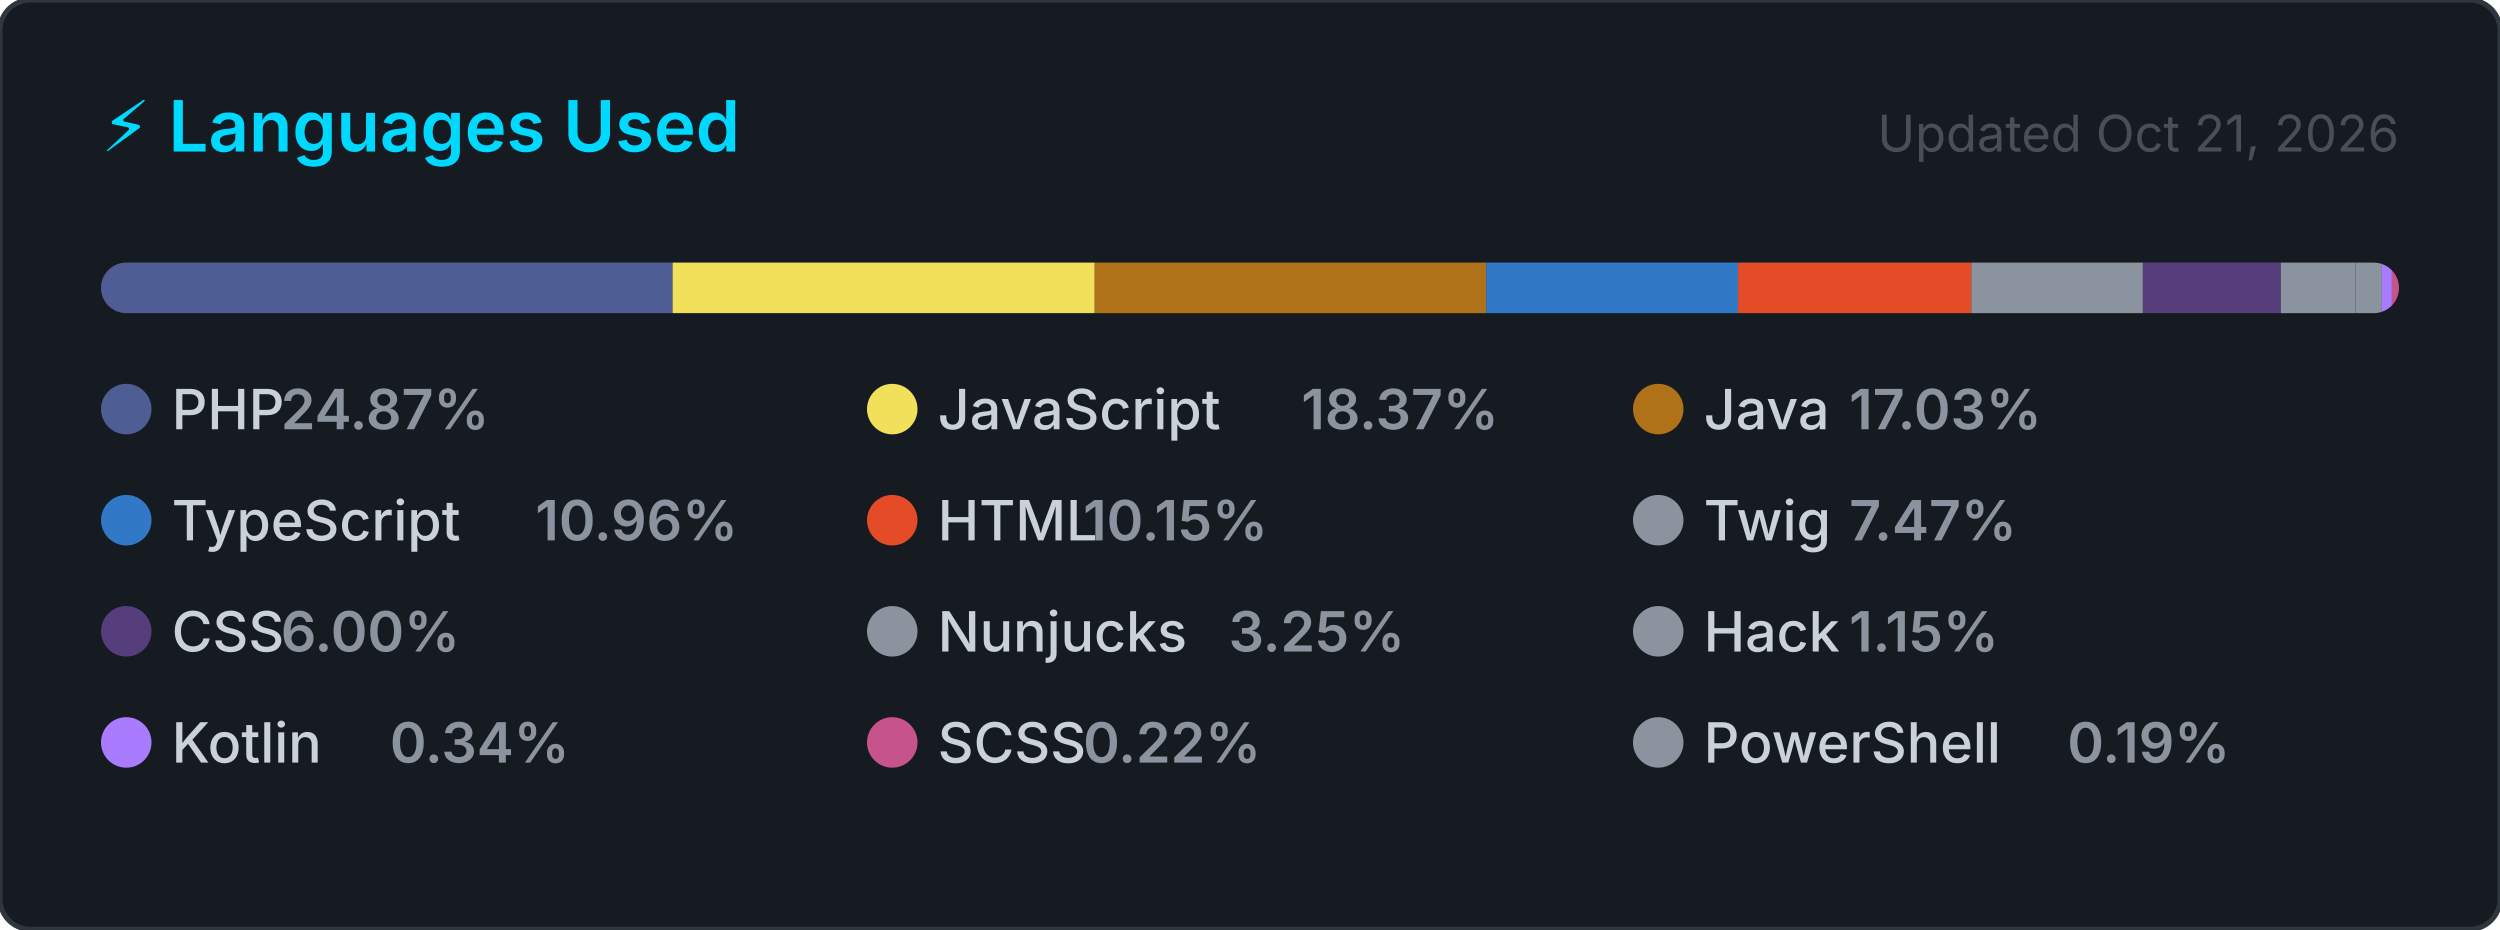
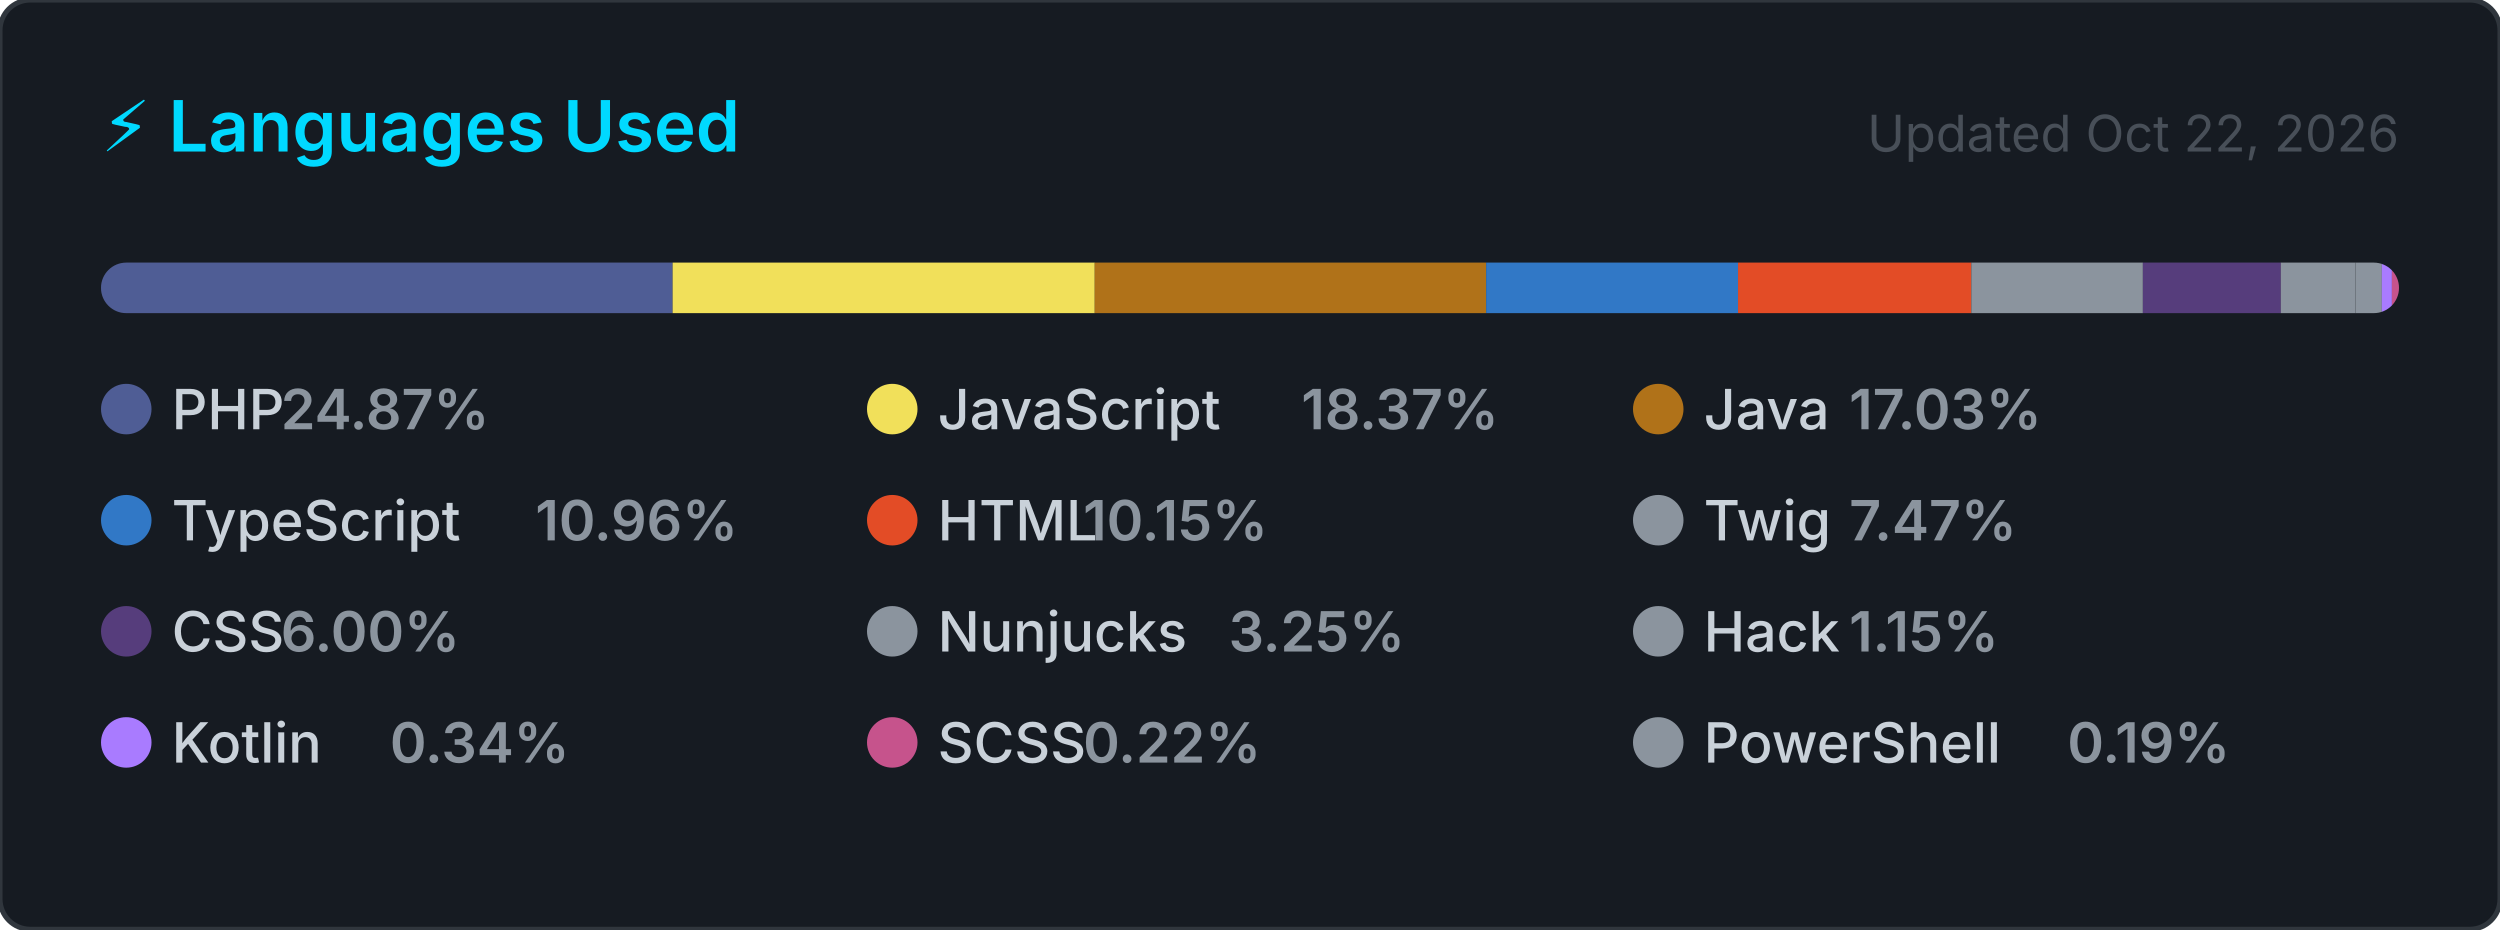
<svg xmlns="http://www.w3.org/2000/svg" width="495" height="184" viewBox="0 0 495 184" role="img" aria-label="Top programming languages for carlosrbl">
  <style>
    .card      { fill: #161b22; stroke: #30363d; stroke-width: 1; }
    .title     { font: 600 14px -apple-system, BlinkMacSystemFont, 'Segoe UI', sans-serif; fill: #00D9FF; }
    .updated   { font: 400 10px -apple-system, BlinkMacSystemFont, 'Segoe UI', sans-serif; fill: #484f58; }
    .lang-name { font: 500 11px -apple-system, BlinkMacSystemFont, 'Segoe UI', sans-serif; fill: #c9d1d9; }
    .lang-pct  { font: 600 11px -apple-system, BlinkMacSystemFont, 'Segoe UI', sans-serif; fill: #8b949e; }
  </style>
  <defs>
    <clipPath id="bar-clip">
      <rect x="20" y="52" width="455" height="10" rx="5" />
    </clipPath>
  </defs>
  <rect width="495" height="184" rx="6" ry="6" class="card" />
  <text x="20" y="30" class="title">⚡ Languages Used</text>
-   <text x="475" y="30" class="updated" text-anchor="end">Updated Oct 21, 2026</text>
+   <text x="475" y="30" class="updated" text-anchor="end">Updated Oct 22, 2026</text>
  <rect x="20" y="52" width="455" height="10" rx="5" fill="#21262d" />
  <g clip-path="url(#bar-clip)">
    <rect x="20.00" y="52" width="113.18" height="10" fill="#4F5D95" />
    <rect x="133.18" y="52" width="83.58" height="10" fill="#f1e05a" />
    <rect x="216.76" y="52" width="77.50" height="10" fill="#b07219" />
    <rect x="294.26" y="52" width="49.87" height="10" fill="#3178c6" />
    <rect x="344.13" y="52" width="46.19" height="10" fill="#e34c26" />
    <rect x="390.32" y="52" width="33.97" height="10" fill="#8b949e" />
    <rect x="424.29" y="52" width="27.32" height="10" fill="#563d7c" />
    <rect x="451.60" y="52" width="14.77" height="10" fill="#8b949e" />
    <rect x="466.38" y="52" width="5.23" height="10" fill="#8b949e" />
    <rect x="471.60" y="52" width="2.00" height="10" fill="#A97BFF" />
    <rect x="473.60" y="52" width="2.00" height="10" fill="#c6538c" />
    <rect x="475.60" y="52" width="2.00" height="10" fill="#8b949e" />
  </g>
  <g transform="translate(20, 76)">
    <circle cx="5" cy="5" r="5" fill="#4F5D95" />
    <text x="14" y="9" class="lang-name">PHP</text>
    <text x="14" y="9" class="lang-pct" dx="21.6">24.87%</text>
  </g>
  <g transform="translate(171.6667, 76)">
    <circle cx="5" cy="5" r="5" fill="#f1e05a" />
    <text x="14" y="9" class="lang-name">JavaScript</text>
    <text x="14" y="9" class="lang-pct" dx="72">18.37%</text>
  </g>
  <g transform="translate(323.3333, 76)">
    <circle cx="5" cy="5" r="5" fill="#b07219" />
    <text x="14" y="9" class="lang-name">Java</text>
    <text x="14" y="9" class="lang-pct" dx="28.8">17.03%</text>
  </g>
  <g transform="translate(20, 98)">
    <circle cx="5" cy="5" r="5" fill="#3178c6" />
    <text x="14" y="9" class="lang-name">TypeScript</text>
    <text x="14" y="9" class="lang-pct" dx="72">10.96%</text>
  </g>
  <g transform="translate(171.6667, 98)">
    <circle cx="5" cy="5" r="5" fill="#e34c26" />
    <text x="14" y="9" class="lang-name">HTML</text>
    <text x="14" y="9" class="lang-pct" dx="28.8">10.15%</text>
  </g>
  <g transform="translate(323.3333, 98)">
    <circle cx="5" cy="5" r="5" fill="#8b949e" />
    <text x="14" y="9" class="lang-name">Twig</text>
    <text x="14" y="9" class="lang-pct" dx="28.8">7.47%</text>
  </g>
  <g transform="translate(20, 120)">
    <circle cx="5" cy="5" r="5" fill="#563d7c" />
    <text x="14" y="9" class="lang-name">CSS</text>
    <text x="14" y="9" class="lang-pct" dx="21.6">6.00%</text>
  </g>
  <g transform="translate(171.6667, 120)">
    <circle cx="5" cy="5" r="5" fill="#8b949e" />
    <text x="14" y="9" class="lang-name">Nunjucks</text>
    <text x="14" y="9" class="lang-pct" dx="57.6">3.25%</text>
  </g>
  <g transform="translate(323.3333, 120)">
    <circle cx="5" cy="5" r="5" fill="#8b949e" />
    <text x="14" y="9" class="lang-name">Hack</text>
    <text x="14" y="9" class="lang-pct" dx="28.8">1.15%</text>
  </g>
  <g transform="translate(20, 142)">
    <circle cx="5" cy="5" r="5" fill="#A97BFF" />
    <text x="14" y="9" class="lang-name">Kotlin</text>
    <text x="14" y="9" class="lang-pct" dx="43.2">0.34%</text>
  </g>
  <g transform="translate(171.6667, 142)">
    <circle cx="5" cy="5" r="5" fill="#c6538c" />
    <text x="14" y="9" class="lang-name">SCSS</text>
    <text x="14" y="9" class="lang-pct" dx="28.8">0.22%</text>
  </g>
  <g transform="translate(323.3333, 142)">
    <circle cx="5" cy="5" r="5" fill="#8b949e" />
    <text x="14" y="9" class="lang-name">PowerShell</text>
    <text x="14" y="9" class="lang-pct" dx="72">0.19%</text>
  </g>
</svg>
